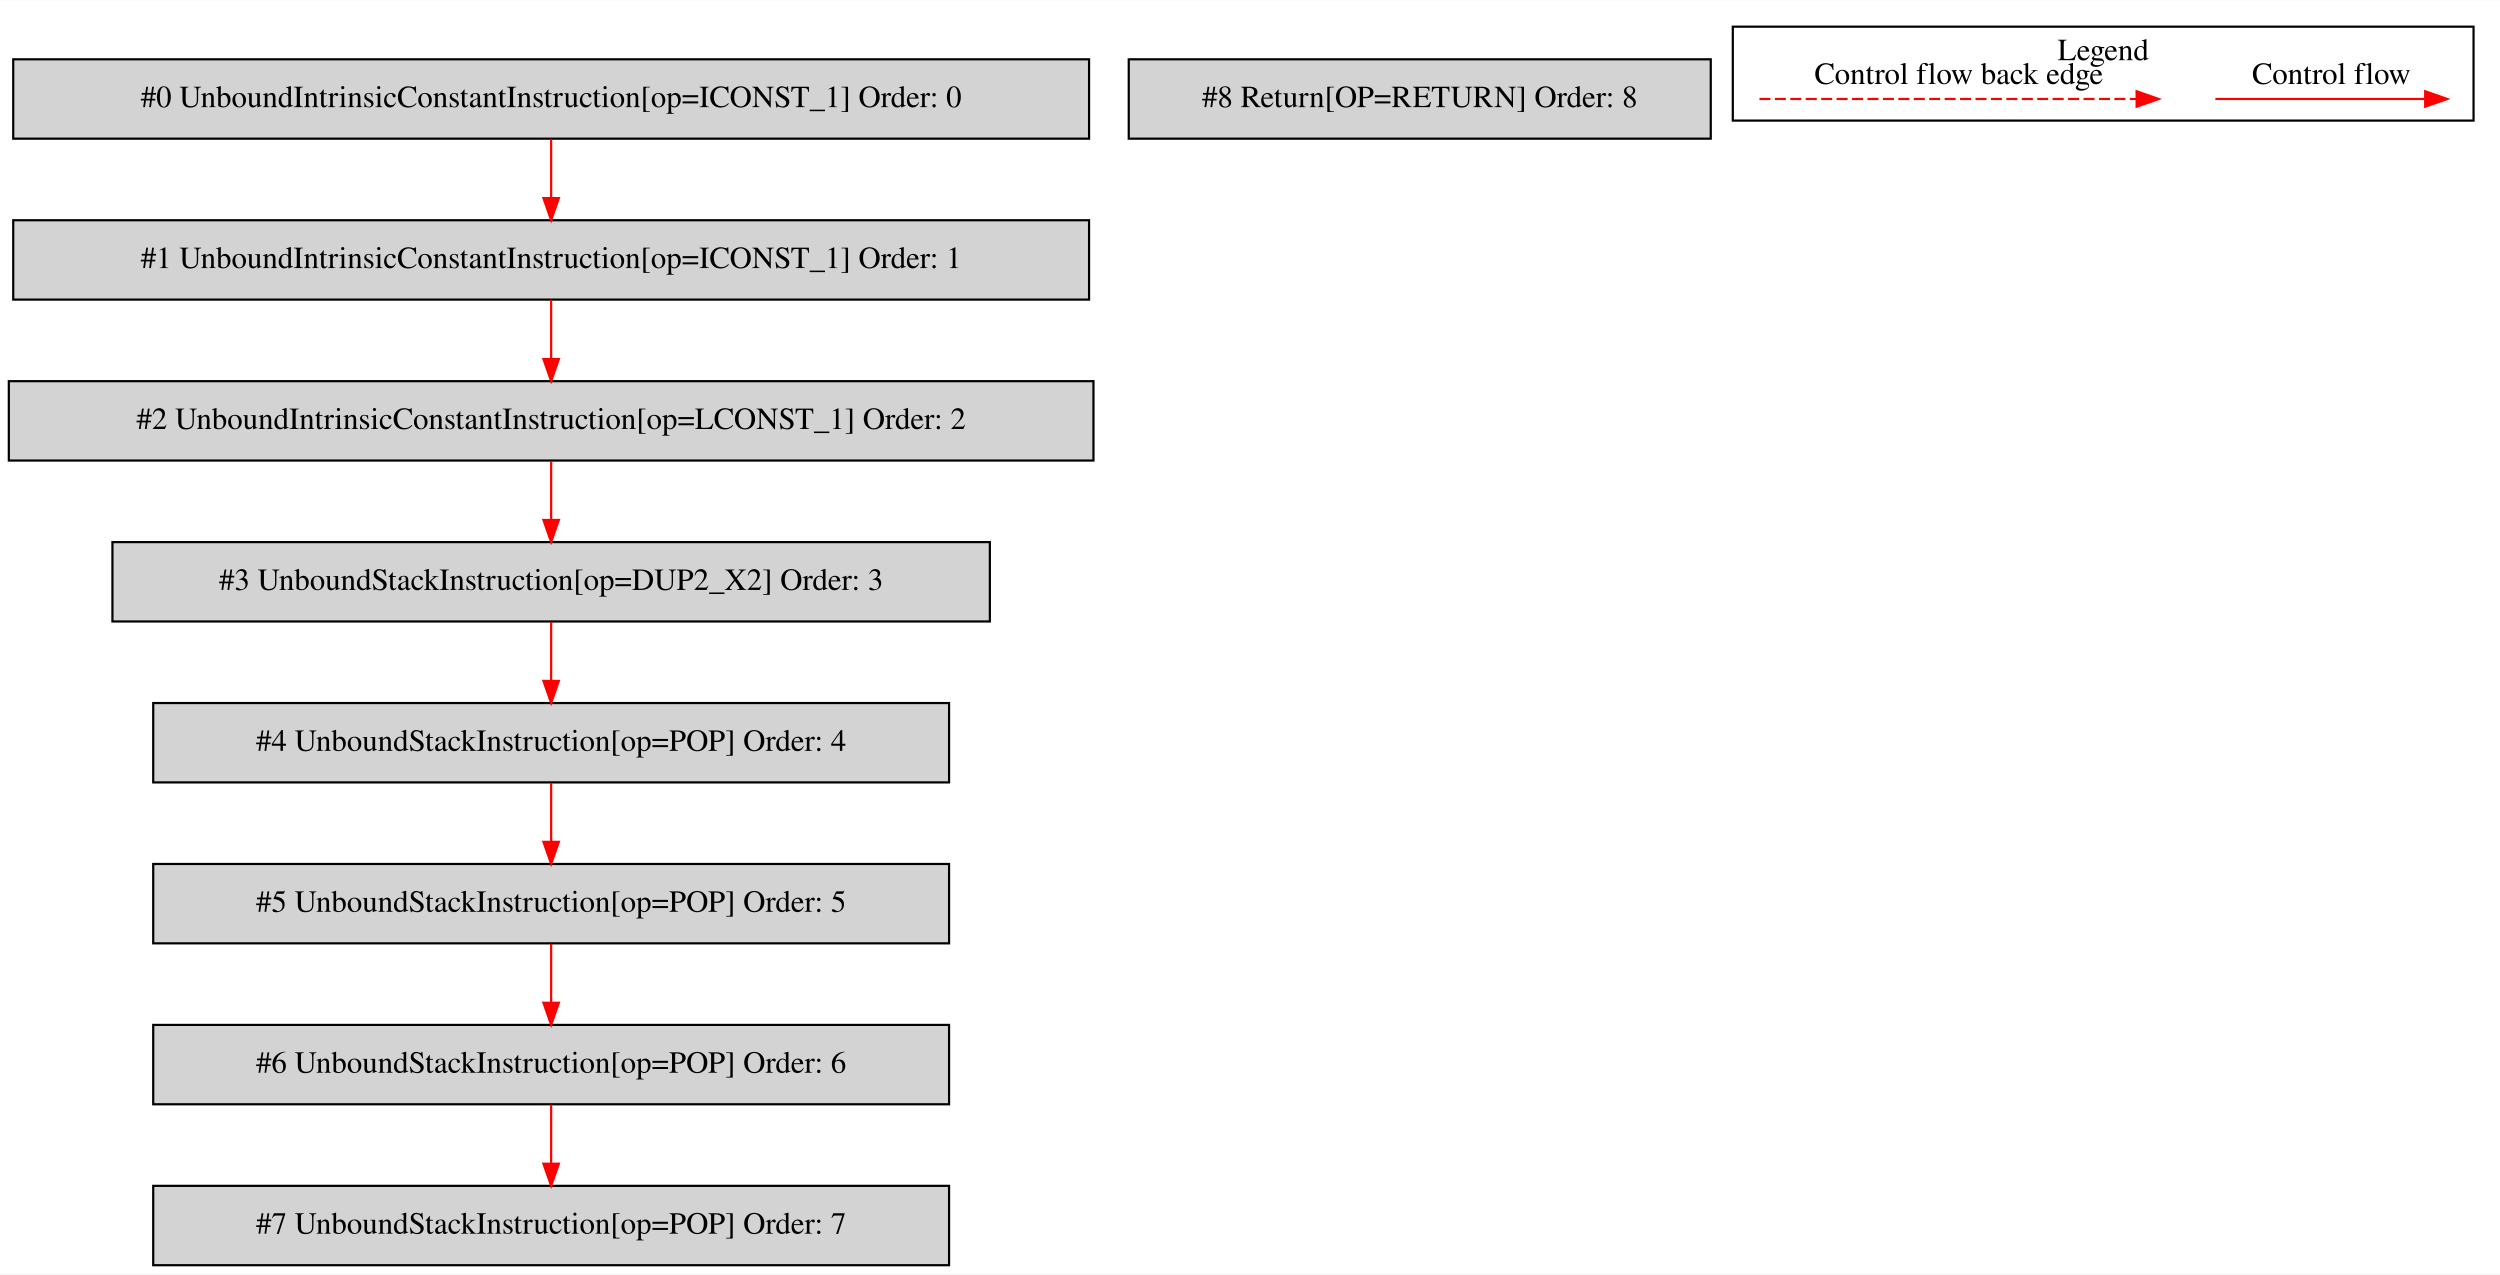
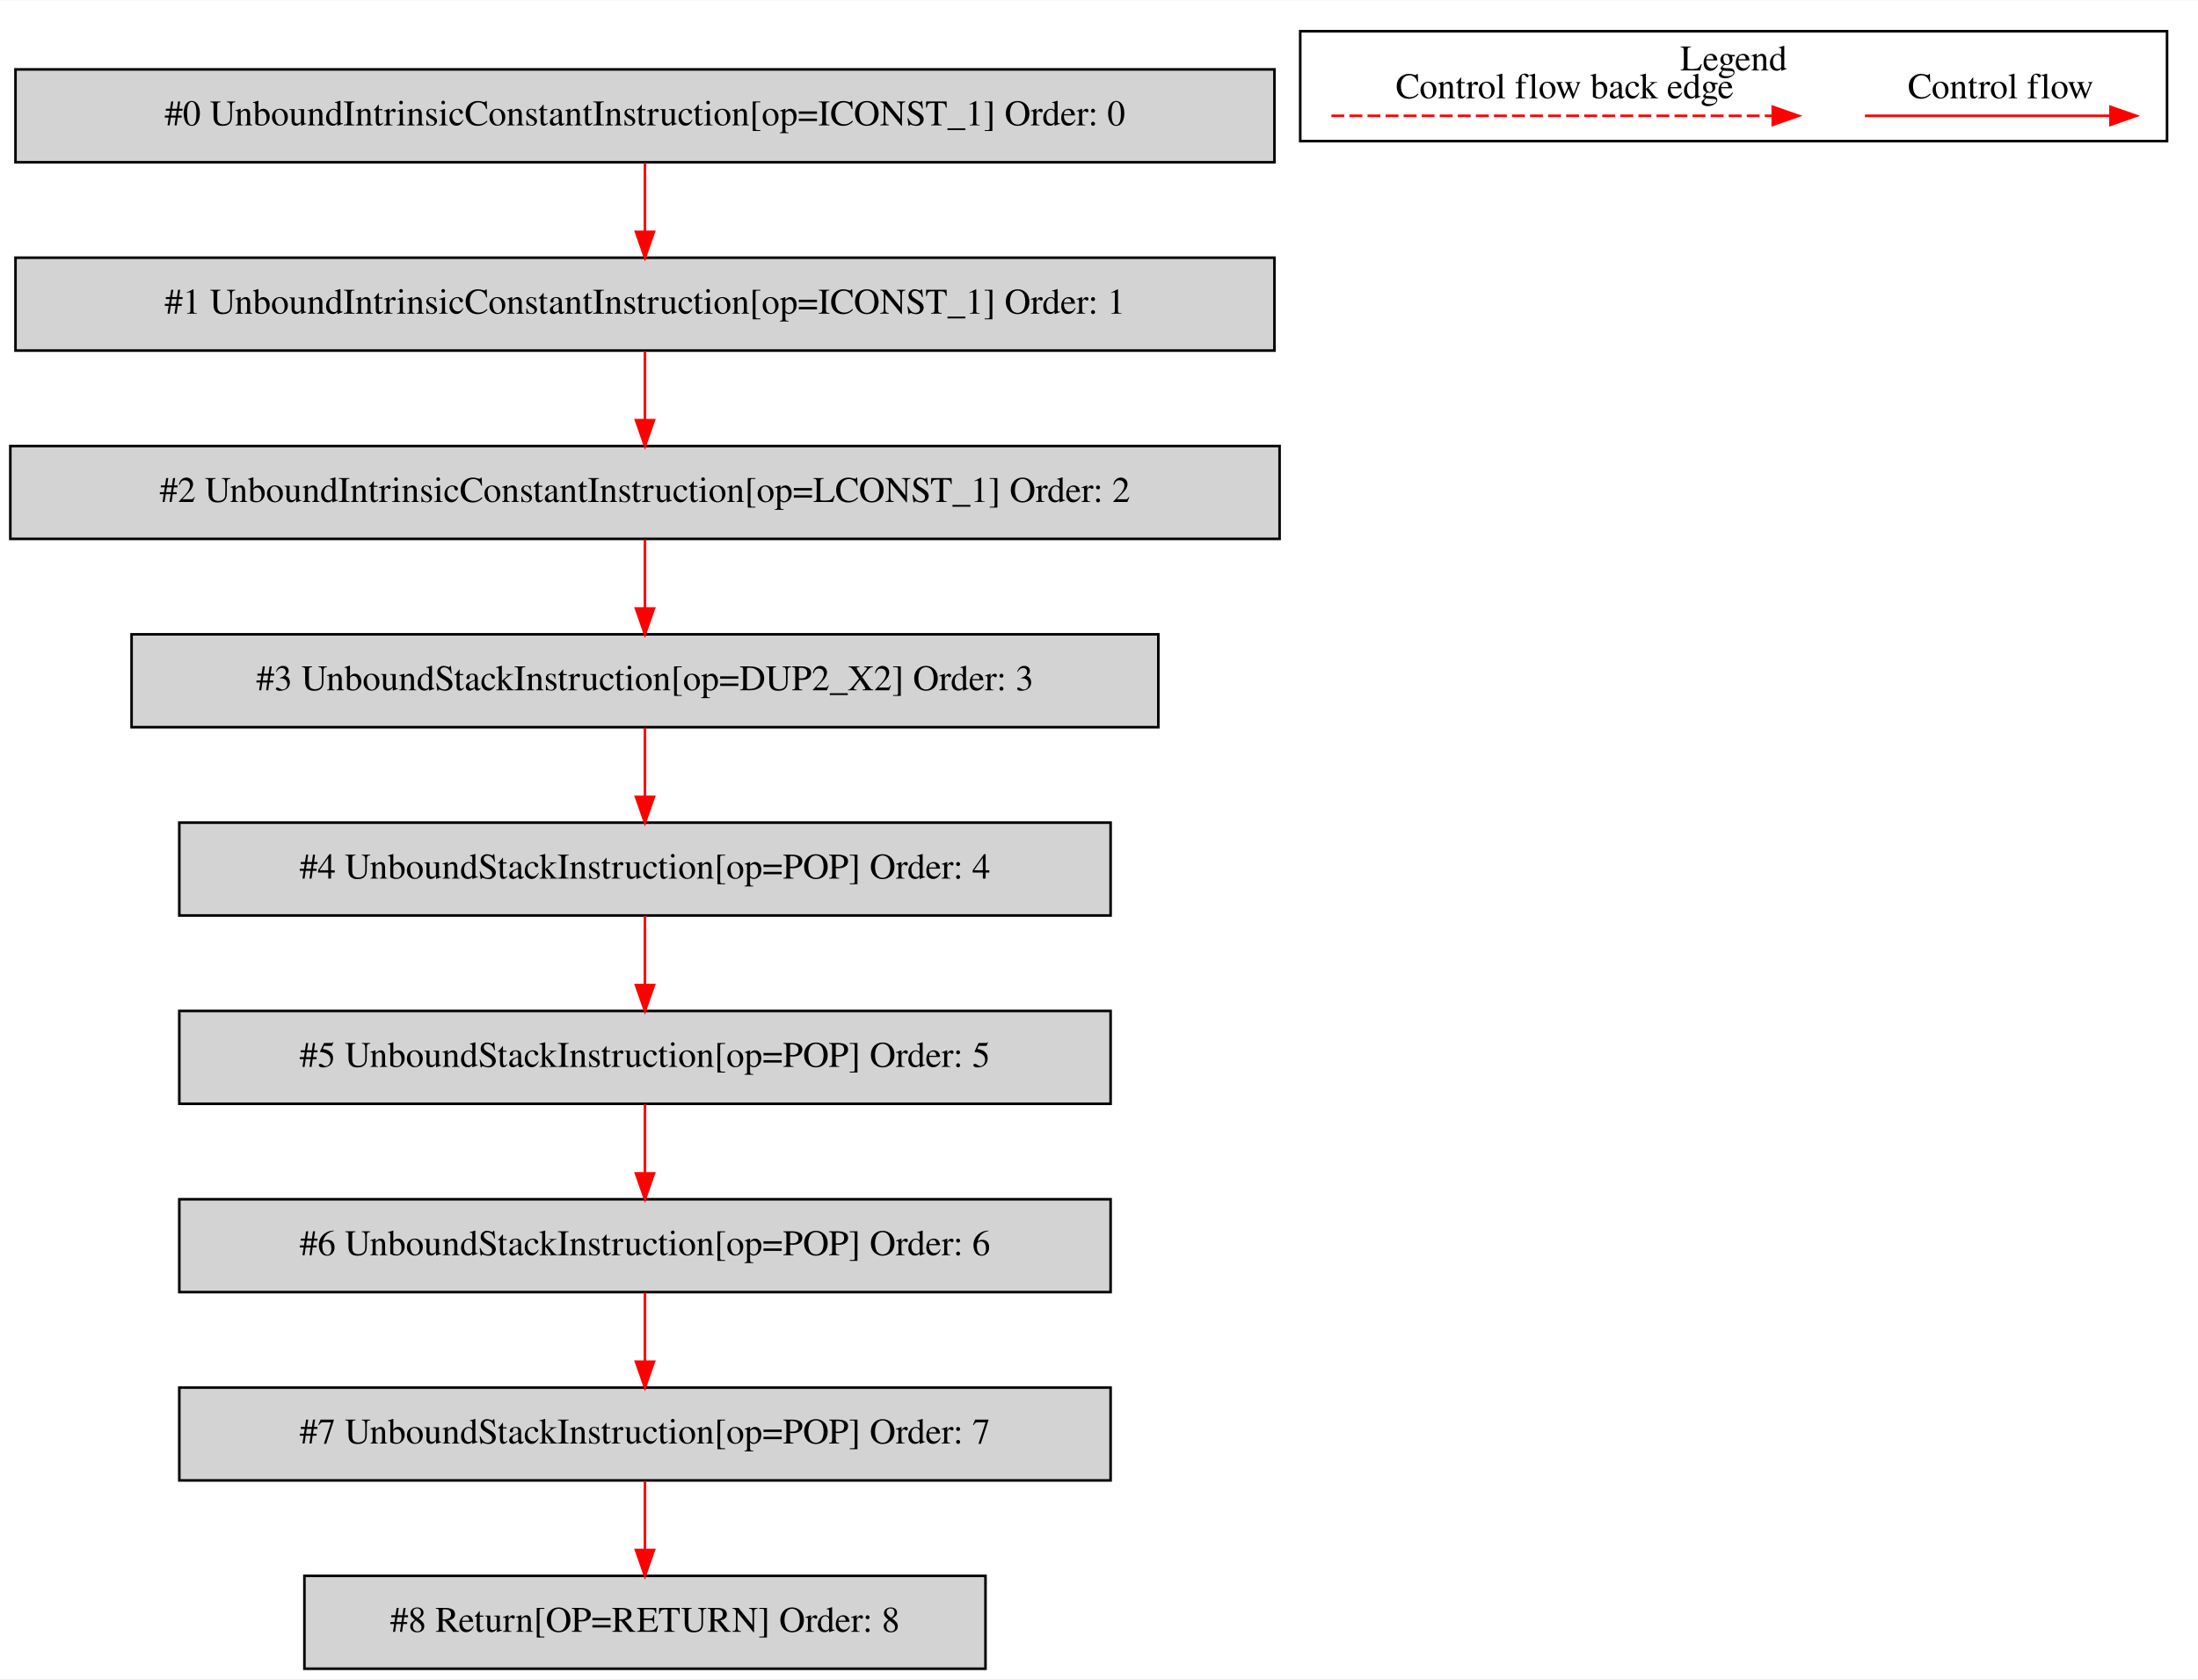
- <svg xmlns="http://www.w3.org/2000/svg" width="1134pt" height="578pt" viewBox="0.00 0.00 1134.00 577.80">
-   <g id="graph0" class="graph" transform="scale(1 1) rotate(0) translate(4 573.8)">
-     <polygon fill="white" stroke="transparent" points="-4,4 -4,-573.8 1130,-573.8 1130,4 -4,4" />
+ <svg xmlns="http://www.w3.org/2000/svg" width="852pt" height="651pt" viewBox="0.00 0.00 852.00 650.80">
+   <g id="graph0" class="graph" transform="scale(1 1) rotate(0) translate(4 646.8)">
+     <polygon fill="white" stroke="transparent" points="-4,4 -4,-646.8 848,-646.8 848,4 -4,4" />
    <g id="clust1" class="cluster">
-       <polygon fill="none" stroke="black" points="782,-519.2 782,-561.8 1118,-561.8 1118,-519.2 782,-519.2" />
-       <text text-anchor="middle" x="950" y="-546.6" font-family="Times,serif" font-size="14.00">Legend</text>
+       <polygon fill="none" stroke="black" points="500,-592.2 500,-634.8 836,-634.8 836,-592.2 500,-592.2" />
+       <text text-anchor="middle" x="668" y="-619.6" font-family="Times,serif" font-size="14.00">Legend</text>
    </g>
    <g id="node1" class="node">
-       <polygon fill="lightgrey" stroke="black" points="490,-547 2,-547 2,-511 490,-511 490,-547" />
-       <text text-anchor="middle" x="246" y="-525.3" font-family="Times,serif" font-size="14.00">#0 UnboundIntrinsicConstantInstruction[op=ICONST_1] Order: 0</text>
+       <polygon fill="lightgrey" stroke="black" points="490,-620 2,-620 2,-584 490,-584 490,-620" />
+       <text text-anchor="middle" x="246" y="-598.3" font-family="Times,serif" font-size="14.00">#0 UnboundIntrinsicConstantInstruction[op=ICONST_1] Order: 0</text>
    </g>
    <g id="node2" class="node">
-       <polygon fill="lightgrey" stroke="black" points="490,-474 2,-474 2,-438 490,-438 490,-474" />
-       <text text-anchor="middle" x="246" y="-452.3" font-family="Times,serif" font-size="14.00">#1 UnboundIntrinsicConstantInstruction[op=ICONST_1] Order: 1</text>
+       <polygon fill="lightgrey" stroke="black" points="490,-547 2,-547 2,-511 490,-511 490,-547" />
+       <text text-anchor="middle" x="246" y="-525.3" font-family="Times,serif" font-size="14.00">#1 UnboundIntrinsicConstantInstruction[op=ICONST_1] Order: 1</text>
    </g>
    <g id="edge1" class="edge">
+       <path fill="none" stroke="red" d="M246,-583.81C246,-575.79 246,-566.05 246,-557.07" />
+       <polygon fill="red" stroke="red" points="249.5,-557.03 246,-547.03 242.5,-557.03 249.5,-557.03" />
+     </g>
+     <g id="node3" class="node">
+       <polygon fill="lightgrey" stroke="black" points="492,-474 0,-474 0,-438 492,-438 492,-474" />
+       <text text-anchor="middle" x="246" y="-452.3" font-family="Times,serif" font-size="14.00">#2 UnboundIntrinsicConstantInstruction[op=LCONST_1] Order: 2</text>
+     </g>
+     <g id="edge2" class="edge">
      <path fill="none" stroke="red" d="M246,-510.81C246,-502.79 246,-493.05 246,-484.07" />
      <polygon fill="red" stroke="red" points="249.5,-484.03 246,-474.03 242.5,-484.03 249.5,-484.03" />
    </g>
-     <g id="node3" class="node">
-       <polygon fill="lightgrey" stroke="black" points="492,-401 0,-401 0,-365 492,-365 492,-401" />
-       <text text-anchor="middle" x="246" y="-379.3" font-family="Times,serif" font-size="14.00">#2 UnboundIntrinsicConstantInstruction[op=LCONST_1] Order: 2</text>
+     <g id="node4" class="node">
+       <polygon fill="lightgrey" stroke="black" points="445,-401 47,-401 47,-365 445,-365 445,-401" />
+       <text text-anchor="middle" x="246" y="-379.3" font-family="Times,serif" font-size="14.00">#3 UnboundStackInstruction[op=DUP2_X2] Order: 3</text>
    </g>
-     <g id="edge2" class="edge">
+     <g id="edge3" class="edge">
      <path fill="none" stroke="red" d="M246,-437.81C246,-429.79 246,-420.05 246,-411.07" />
      <polygon fill="red" stroke="red" points="249.5,-411.03 246,-401.03 242.5,-411.03 249.5,-411.03" />
    </g>
-     <g id="node4" class="node">
-       <polygon fill="lightgrey" stroke="black" points="445,-328 47,-328 47,-292 445,-292 445,-328" />
-       <text text-anchor="middle" x="246" y="-306.3" font-family="Times,serif" font-size="14.00">#3 UnboundStackInstruction[op=DUP2_X2] Order: 3</text>
+     <g id="node5" class="node">
+       <polygon fill="lightgrey" stroke="black" points="426.5,-328 65.5,-328 65.5,-292 426.5,-292 426.5,-328" />
+       <text text-anchor="middle" x="246" y="-306.3" font-family="Times,serif" font-size="14.00">#4 UnboundStackInstruction[op=POP] Order: 4</text>
    </g>
-     <g id="edge3" class="edge">
+     <g id="edge4" class="edge">
      <path fill="none" stroke="red" d="M246,-364.81C246,-356.79 246,-347.05 246,-338.07" />
      <polygon fill="red" stroke="red" points="249.5,-338.03 246,-328.03 242.5,-338.03 249.5,-338.03" />
    </g>
-     <g id="node5" class="node">
+     <g id="node6" class="node">
      <polygon fill="lightgrey" stroke="black" points="426.5,-255 65.5,-255 65.5,-219 426.5,-219 426.5,-255" />
-       <text text-anchor="middle" x="246" y="-233.3" font-family="Times,serif" font-size="14.00">#4 UnboundStackInstruction[op=POP] Order: 4</text>
+       <text text-anchor="middle" x="246" y="-233.3" font-family="Times,serif" font-size="14.00">#5 UnboundStackInstruction[op=POP] Order: 5</text>
    </g>
-     <g id="edge4" class="edge">
+     <g id="edge5" class="edge">
      <path fill="none" stroke="red" d="M246,-291.81C246,-283.79 246,-274.05 246,-265.07" />
      <polygon fill="red" stroke="red" points="249.5,-265.03 246,-255.03 242.5,-265.03 249.5,-265.03" />
    </g>
-     <g id="node6" class="node">
+     <g id="node7" class="node">
      <polygon fill="lightgrey" stroke="black" points="426.5,-182 65.5,-182 65.5,-146 426.5,-146 426.5,-182" />
-       <text text-anchor="middle" x="246" y="-160.3" font-family="Times,serif" font-size="14.00">#5 UnboundStackInstruction[op=POP] Order: 5</text>
+       <text text-anchor="middle" x="246" y="-160.3" font-family="Times,serif" font-size="14.00">#6 UnboundStackInstruction[op=POP] Order: 6</text>
    </g>
-     <g id="edge5" class="edge">
+     <g id="edge6" class="edge">
      <path fill="none" stroke="red" d="M246,-218.81C246,-210.79 246,-201.05 246,-192.07" />
      <polygon fill="red" stroke="red" points="249.5,-192.03 246,-182.03 242.5,-192.03 249.5,-192.03" />
    </g>
-     <g id="node7" class="node">
+     <g id="node8" class="node">
      <polygon fill="lightgrey" stroke="black" points="426.5,-109 65.5,-109 65.5,-73 426.5,-73 426.5,-109" />
-       <text text-anchor="middle" x="246" y="-87.3" font-family="Times,serif" font-size="14.00">#6 UnboundStackInstruction[op=POP] Order: 6</text>
+       <text text-anchor="middle" x="246" y="-87.3" font-family="Times,serif" font-size="14.00">#7 UnboundStackInstruction[op=POP] Order: 7</text>
    </g>
-     <g id="edge6" class="edge">
+     <g id="edge7" class="edge">
      <path fill="none" stroke="red" d="M246,-145.81C246,-137.79 246,-128.05 246,-119.07" />
      <polygon fill="red" stroke="red" points="249.5,-119.03 246,-109.03 242.5,-119.03 249.5,-119.03" />
    </g>
-     <g id="node8" class="node">
-       <polygon fill="lightgrey" stroke="black" points="426.5,-36 65.5,-36 65.5,0 426.5,0 426.5,-36" />
-       <text text-anchor="middle" x="246" y="-14.3" font-family="Times,serif" font-size="14.00">#7 UnboundStackInstruction[op=POP] Order: 7</text>
+     <g id="node9" class="node">
+       <polygon fill="lightgrey" stroke="black" points="378,-36 114,-36 114,0 378,0 378,-36" />
+       <text text-anchor="middle" x="246" y="-14.3" font-family="Times,serif" font-size="14.00">#8 Return[OP=RETURN] Order: 8</text>
    </g>
-     <g id="edge7" class="edge">
+     <g id="edge8" class="edge">
      <path fill="none" stroke="red" d="M246,-72.81C246,-64.79 246,-55.05 246,-46.07" />
      <polygon fill="red" stroke="red" points="249.5,-46.03 246,-36.03 242.5,-46.03 249.5,-46.03" />
    </g>
-     <g id="node9" class="node">
-       <polygon fill="lightgrey" stroke="black" points="772,-547 508,-547 508,-511 772,-511 772,-547" />
-       <text text-anchor="middle" x="640" y="-525.3" font-family="Times,serif" font-size="14.00">#8 Return[OP=RETURN] Order: 8</text>
+     <g id="edge9" class="edge">
+       <path fill="none" stroke="red" d="M718.89,-602C730.11,-602 788.24,-602 813.86,-602" />
+       <polygon fill="red" stroke="red" points="814.06,-605.5 824.06,-602 814.06,-598.5 814.06,-605.5" />
+       <text text-anchor="middle" x="771.5" y="-608.8" font-family="Times,serif" font-size="14.00">Control flow</text>
    </g>
-     <g id="edge8" class="edge">
-       <path fill="none" stroke="red" d="M1000.89,-529C1012.11,-529 1070.24,-529 1095.86,-529" />
-       <polygon fill="red" stroke="red" points="1096.06,-532.5 1106.06,-529 1096.06,-525.5 1096.06,-532.5" />
-       <text text-anchor="middle" x="1053.5" y="-535.8" font-family="Times,serif" font-size="14.00">Control flow</text>
-     </g>
-     <g id="edge9" class="edge">
-       <path fill="none" stroke="red" stroke-dasharray="5,2" d="M794.08,-529C811.05,-529 927.21,-529 965.08,-529" />
-       <polygon fill="red" stroke="red" points="965.17,-532.5 975.17,-529 965.17,-525.5 965.17,-532.5" />
-       <text text-anchor="middle" x="884.5" y="-535.8" font-family="Times,serif" font-size="14.00">Control flow back edge</text>
+     <g id="edge10" class="edge">
+       <path fill="none" stroke="red" stroke-dasharray="5,2" d="M512.08,-602C529.05,-602 645.21,-602 683.08,-602" />
+       <polygon fill="red" stroke="red" points="683.17,-605.5 693.17,-602 683.17,-598.5 683.17,-605.5" />
+       <text text-anchor="middle" x="602.5" y="-608.8" font-family="Times,serif" font-size="14.00">Control flow back edge</text>
    </g>
  </g>
</svg>
